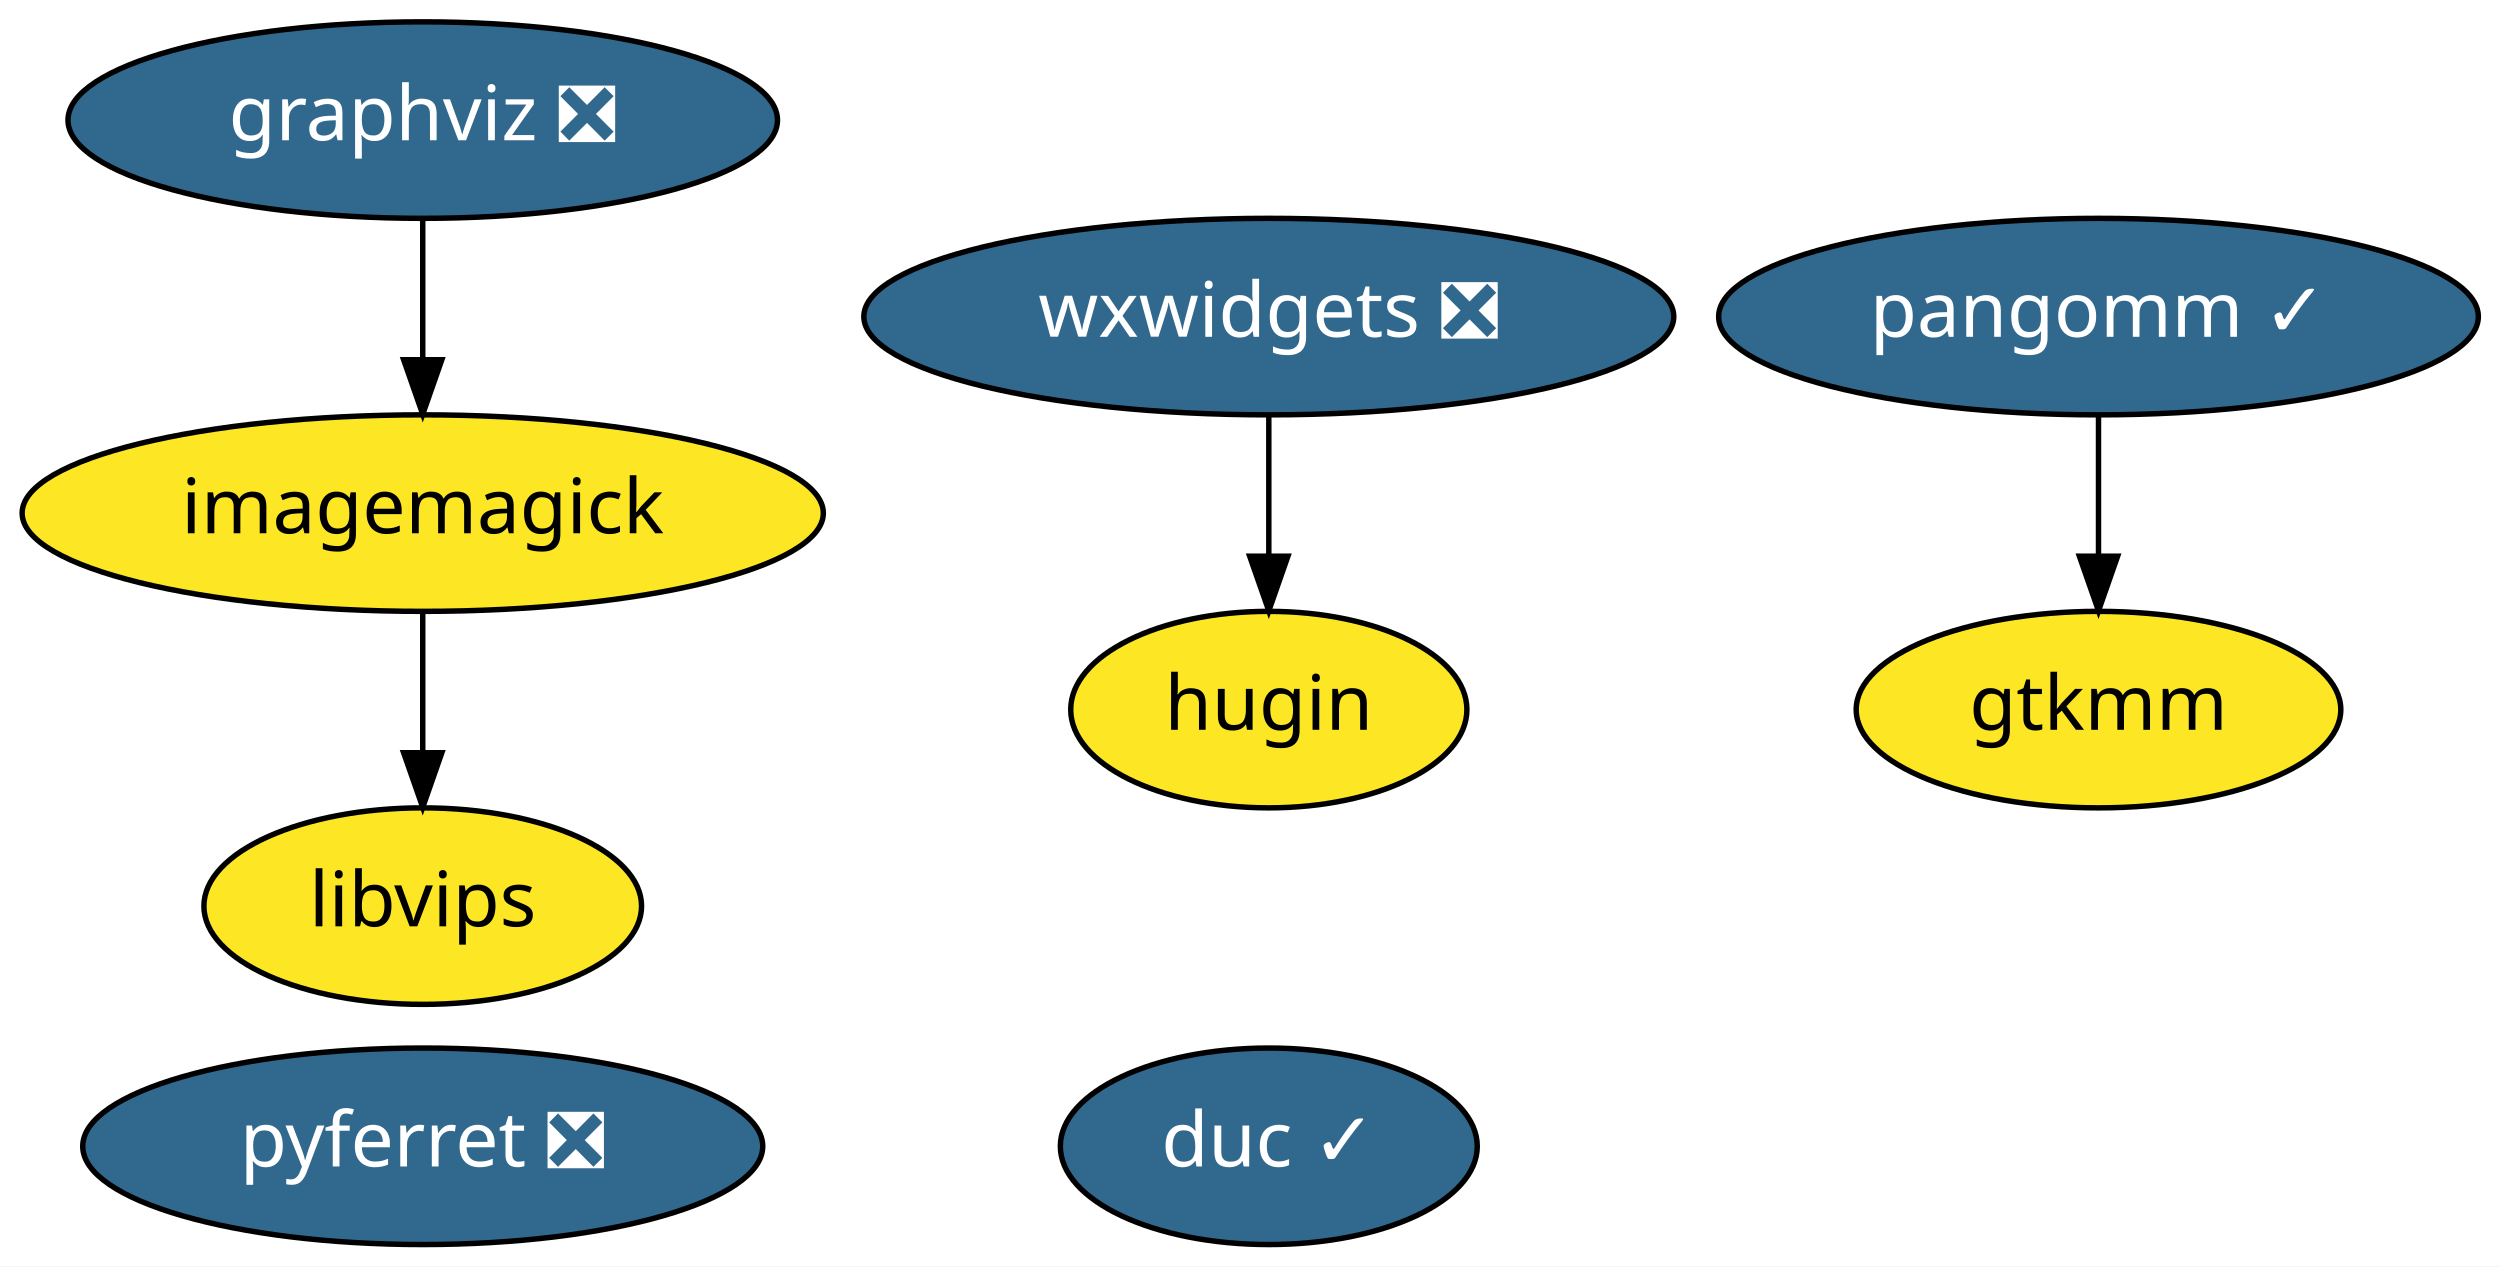
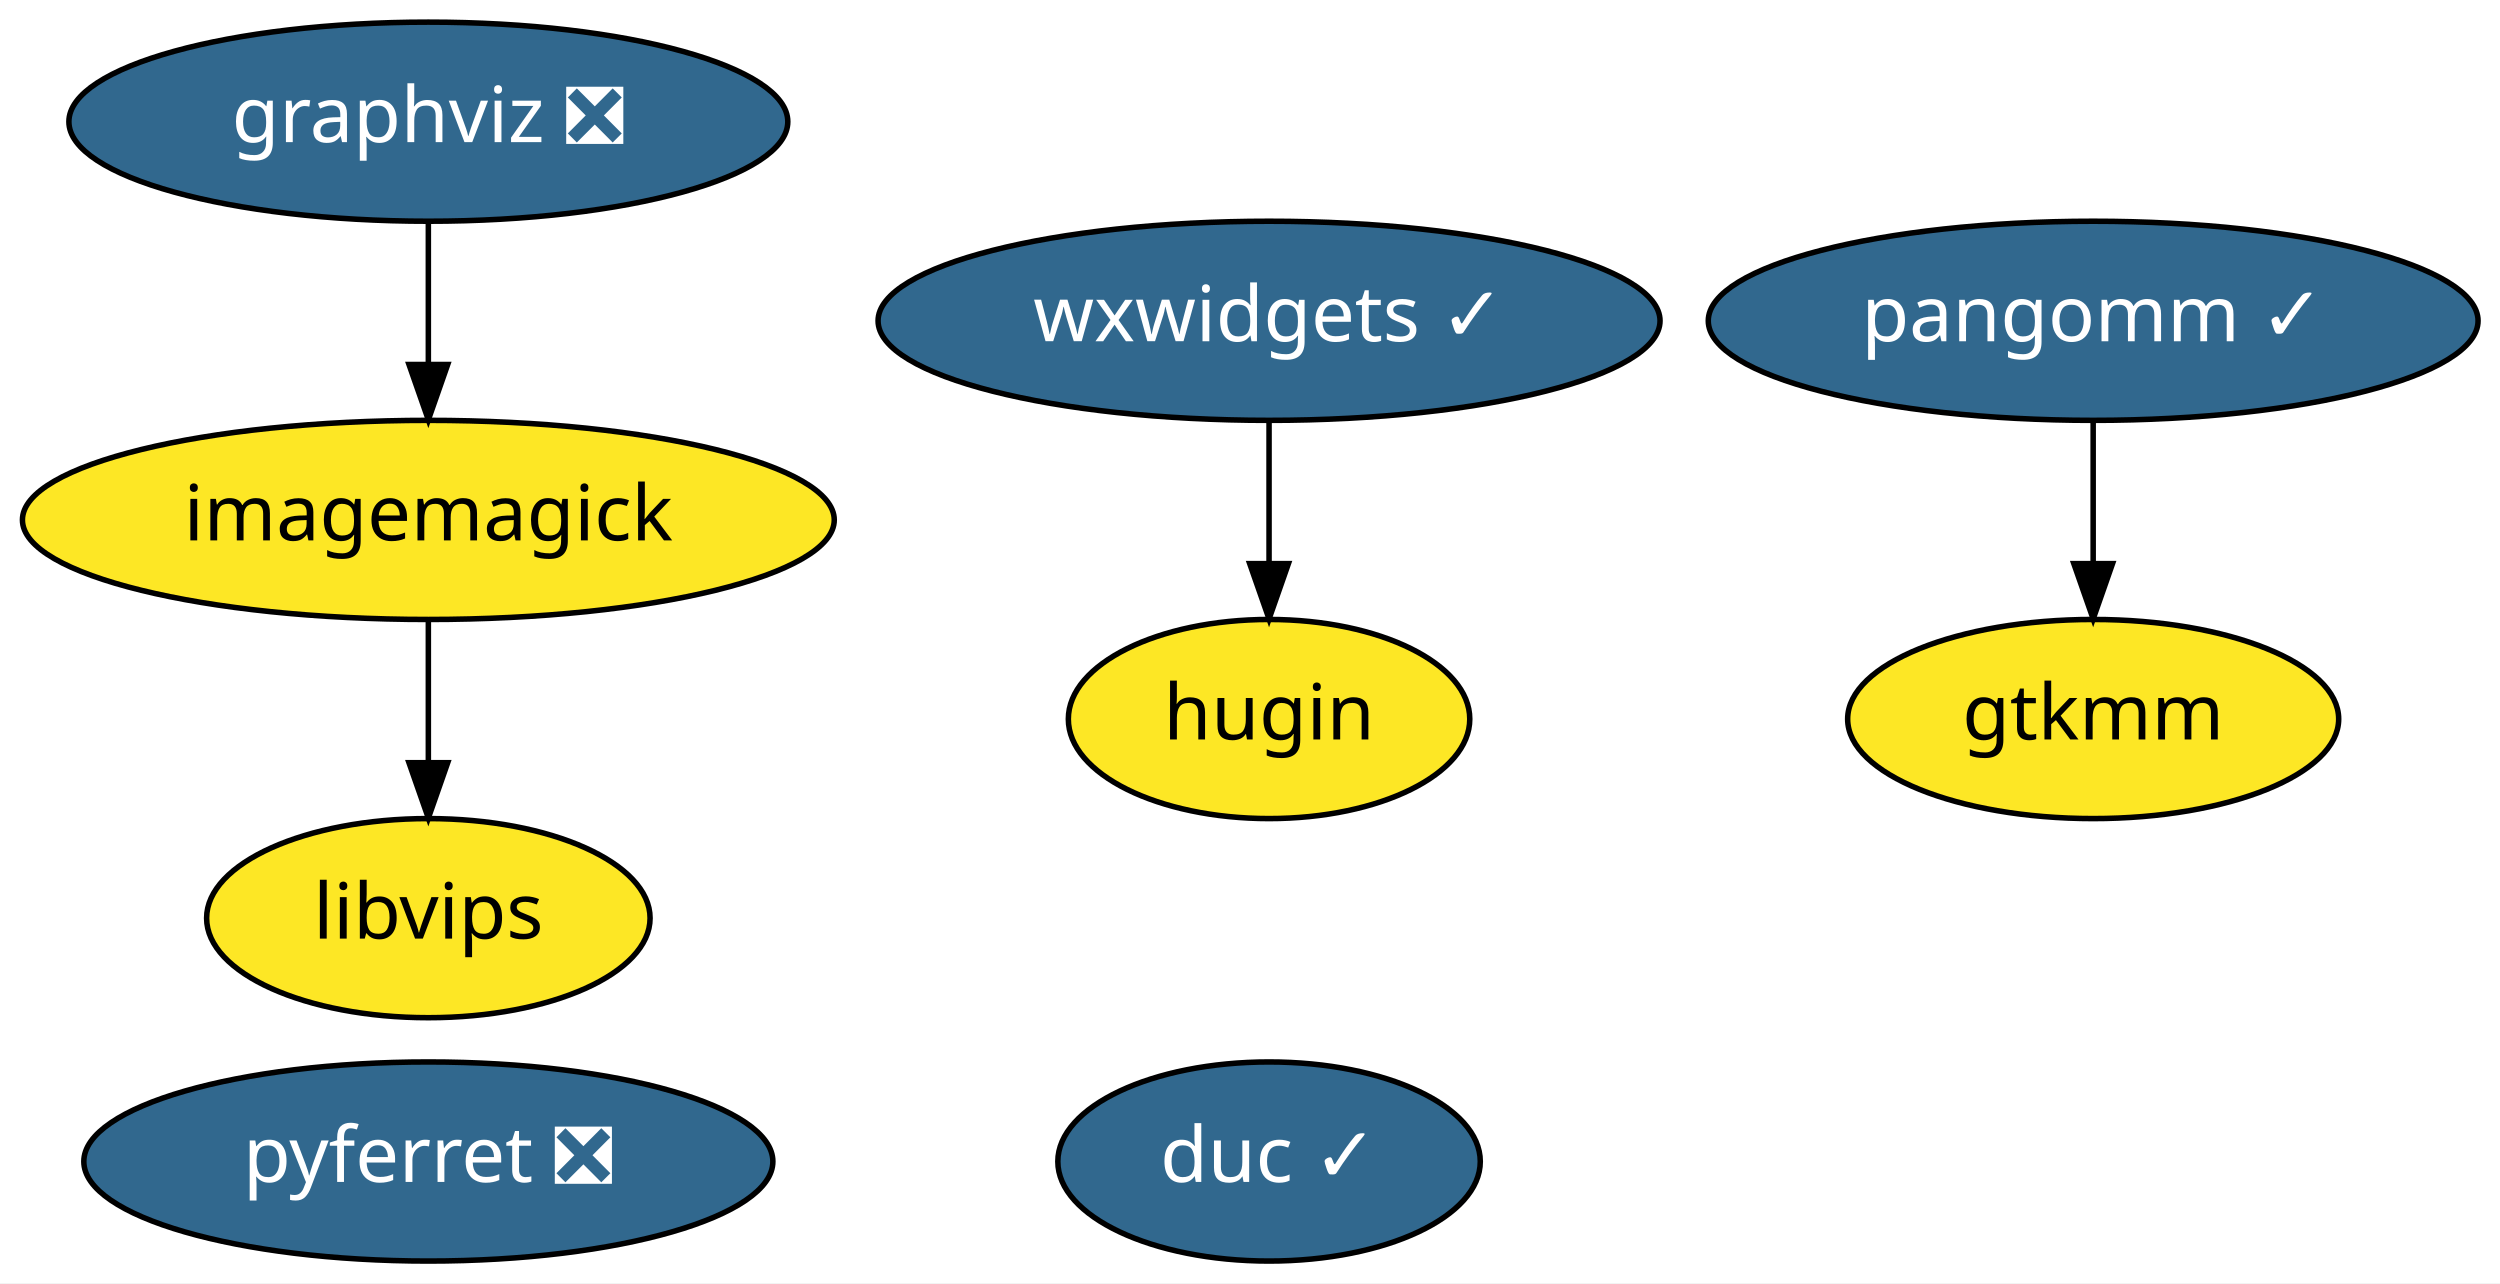
- <svg xmlns="http://www.w3.org/2000/svg" xmlns:xlink="http://www.w3.org/1999/xlink" width="458pt" height="232pt" viewBox="0.00 0.00 457.99 232.00">
+ <svg xmlns="http://www.w3.org/2000/svg" xmlns:xlink="http://www.w3.org/1999/xlink" width="452pt" height="232pt" viewBox="0.00 0.00 451.99 232.00">
  <g id="graph0" class="graph" transform="scale(1 1) rotate(0) translate(4 228)">
-     <polygon fill="white" stroke="transparent" points="-4,4 -4,-228 453.99,-228 453.99,4 -4,4" />
+     <polygon fill="white" stroke="transparent" points="-4,4 -4,-228 447.99,-228 447.99,4 -4,4" />
    <g id="node1" class="node">
      <g id="a_node1">
        <a xlink:href="https://github.com/conda-forge/graphviz-feedstock/pull/68" xlink:title="graphviz ❎">
          <ellipse fill="#31688e" stroke="black" cx="73.44" cy="-206" rx="64.99" ry="18" />
          <text text-anchor="middle" x="73.44" y="-202.3" font-family="Times-Roman" font-size="14.00" fill="white">graphviz ❎</text>
        </a>
      </g>
    </g>
    <g id="node2" class="node">
      <g id="a_node2">
        <a xlink:href="https://github.com/conda-forge/imagemagick-feedstock" xlink:title="imagemagick">
          <ellipse fill="#fde725" stroke="black" cx="73.44" cy="-134" rx="73.39" ry="18" />
          <text text-anchor="middle" x="73.44" y="-130.3" font-family="Times-Roman" font-size="14.00">imagemagick</text>
        </a>
      </g>
    </g>
    <g id="edge1" class="edge">
      <path fill="none" stroke="black" d="M73.44,-187.7C73.44,-179.98 73.44,-170.71 73.44,-162.11" />
      <polygon fill="black" stroke="black" points="76.94,-162.1 73.44,-152.1 69.94,-162.1 76.94,-162.1" />
    </g>
    <g id="node4" class="node">
      <g id="a_node4">
        <a xlink:href="https://github.com/conda-forge/libvips-feedstock" xlink:title="libvips">
          <ellipse fill="#fde725" stroke="black" cx="73.44" cy="-62" rx="40.09" ry="18" />
          <text text-anchor="middle" x="73.44" y="-58.3" font-family="Times-Roman" font-size="14.00">libvips</text>
        </a>
      </g>
    </g>
    <g id="edge2" class="edge">
      <path fill="none" stroke="black" d="M73.44,-115.7C73.44,-107.98 73.44,-98.71 73.44,-90.11" />
      <polygon fill="black" stroke="black" points="76.94,-90.1 73.44,-80.1 69.94,-90.1 76.94,-90.1" />
    </g>
    <g id="node3" class="node">
      <g id="a_node3">
        <a xlink:href="https://github.com/conda-forge/pyferret-feedstock/pull/74" xlink:title="pyferret ❎">
          <ellipse fill="#31688e" stroke="black" cx="73.44" cy="-18" rx="62.29" ry="18" />
          <text text-anchor="middle" x="73.44" y="-14.3" font-family="Times-Roman" font-size="14.00" fill="white">pyferret ❎</text>
        </a>
      </g>
    </g>
    <g id="node5" class="node">
      <g id="a_node5">
        <a xlink:href="https://github.com/conda-forge/pangomm-feedstock/pull/3" xlink:title="pangomm ✓">
-           <ellipse fill="#31688e" stroke="black" cx="380.44" cy="-170" rx="69.59" ry="18" />
-           <text text-anchor="middle" x="380.44" y="-166.3" font-family="Times-Roman" font-size="14.00" fill="white">pangomm ✓</text>
+           <ellipse fill="#31688e" stroke="black" cx="374.44" cy="-170" rx="69.59" ry="18" />
+           <text text-anchor="middle" x="374.44" y="-166.3" font-family="Times-Roman" font-size="14.00" fill="white">pangomm ✓</text>
        </a>
      </g>
    </g>
    <g id="node6" class="node">
      <g id="a_node6">
        <a xlink:href="https://github.com/conda-forge/gtkmm-feedstock" xlink:title="gtkmm">
-           <ellipse fill="#fde725" stroke="black" cx="380.44" cy="-98" rx="44.39" ry="18" />
-           <text text-anchor="middle" x="380.44" y="-94.3" font-family="Times-Roman" font-size="14.00">gtkmm</text>
+           <ellipse fill="#fde725" stroke="black" cx="374.44" cy="-98" rx="44.39" ry="18" />
+           <text text-anchor="middle" x="374.44" y="-94.3" font-family="Times-Roman" font-size="14.00">gtkmm</text>
        </a>
      </g>
    </g>
    <g id="edge3" class="edge">
-       <path fill="none" stroke="black" d="M380.44,-151.7C380.44,-143.98 380.44,-134.71 380.44,-126.11" />
-       <polygon fill="black" stroke="black" points="383.94,-126.1 380.44,-116.1 376.94,-126.1 383.94,-126.1" />
+       <path fill="none" stroke="black" d="M374.44,-151.7C374.44,-143.98 374.44,-134.71 374.44,-126.11" />
+       <polygon fill="black" stroke="black" points="377.94,-126.1 374.44,-116.1 370.94,-126.1 377.94,-126.1" />
    </g>
    <g id="node7" class="node">
      <g id="a_node7">
-         <a xlink:href="https://github.com/conda-forge/wxwidgets-feedstock/pull/9" xlink:title="wxwidgets ❎">
-           <ellipse fill="#31688e" stroke="black" cx="228.44" cy="-170" rx="74.19" ry="18" />
-           <text text-anchor="middle" x="228.44" y="-166.3" font-family="Times-Roman" font-size="14.00" fill="white">wxwidgets ❎</text>
+         <a xlink:href="https://github.com/conda-forge/wxwidgets-feedstock/pull/9" xlink:title="wxwidgets ✓">
+           <ellipse fill="#31688e" stroke="black" cx="225.44" cy="-170" rx="70.69" ry="18" />
+           <text text-anchor="middle" x="225.44" y="-166.3" font-family="Times-Roman" font-size="14.00" fill="white">wxwidgets ✓</text>
        </a>
      </g>
    </g>
    <g id="node8" class="node">
      <g id="a_node8">
        <a xlink:href="https://github.com/conda-forge/hugin-feedstock" xlink:title="hugin">
-           <ellipse fill="#fde725" stroke="black" cx="228.44" cy="-98" rx="36.29" ry="18" />
-           <text text-anchor="middle" x="228.44" y="-94.3" font-family="Times-Roman" font-size="14.00">hugin</text>
+           <ellipse fill="#fde725" stroke="black" cx="225.44" cy="-98" rx="36.29" ry="18" />
+           <text text-anchor="middle" x="225.44" y="-94.3" font-family="Times-Roman" font-size="14.00">hugin</text>
        </a>
      </g>
    </g>
    <g id="edge4" class="edge">
-       <path fill="none" stroke="black" d="M228.44,-151.7C228.44,-143.98 228.44,-134.71 228.44,-126.11" />
-       <polygon fill="black" stroke="black" points="231.94,-126.1 228.44,-116.1 224.94,-126.1 231.94,-126.1" />
+       <path fill="none" stroke="black" d="M225.44,-151.7C225.44,-143.98 225.44,-134.71 225.44,-126.11" />
+       <polygon fill="black" stroke="black" points="228.94,-126.1 225.44,-116.1 221.94,-126.1 228.94,-126.1" />
    </g>
    <g id="node9" class="node">
      <g id="a_node9">
        <a xlink:href="https://github.com/conda-forge/duc-feedstock/pull/2" xlink:title="duc ✓">
-           <ellipse fill="#31688e" stroke="black" cx="228.44" cy="-18" rx="38.19" ry="18" />
-           <text text-anchor="middle" x="228.44" y="-14.3" font-family="Times-Roman" font-size="14.00" fill="white">duc ✓</text>
+           <ellipse fill="#31688e" stroke="black" cx="225.44" cy="-18" rx="38.19" ry="18" />
+           <text text-anchor="middle" x="225.44" y="-14.3" font-family="Times-Roman" font-size="14.00" fill="white">duc ✓</text>
        </a>
      </g>
    </g>
  </g>
</svg>
